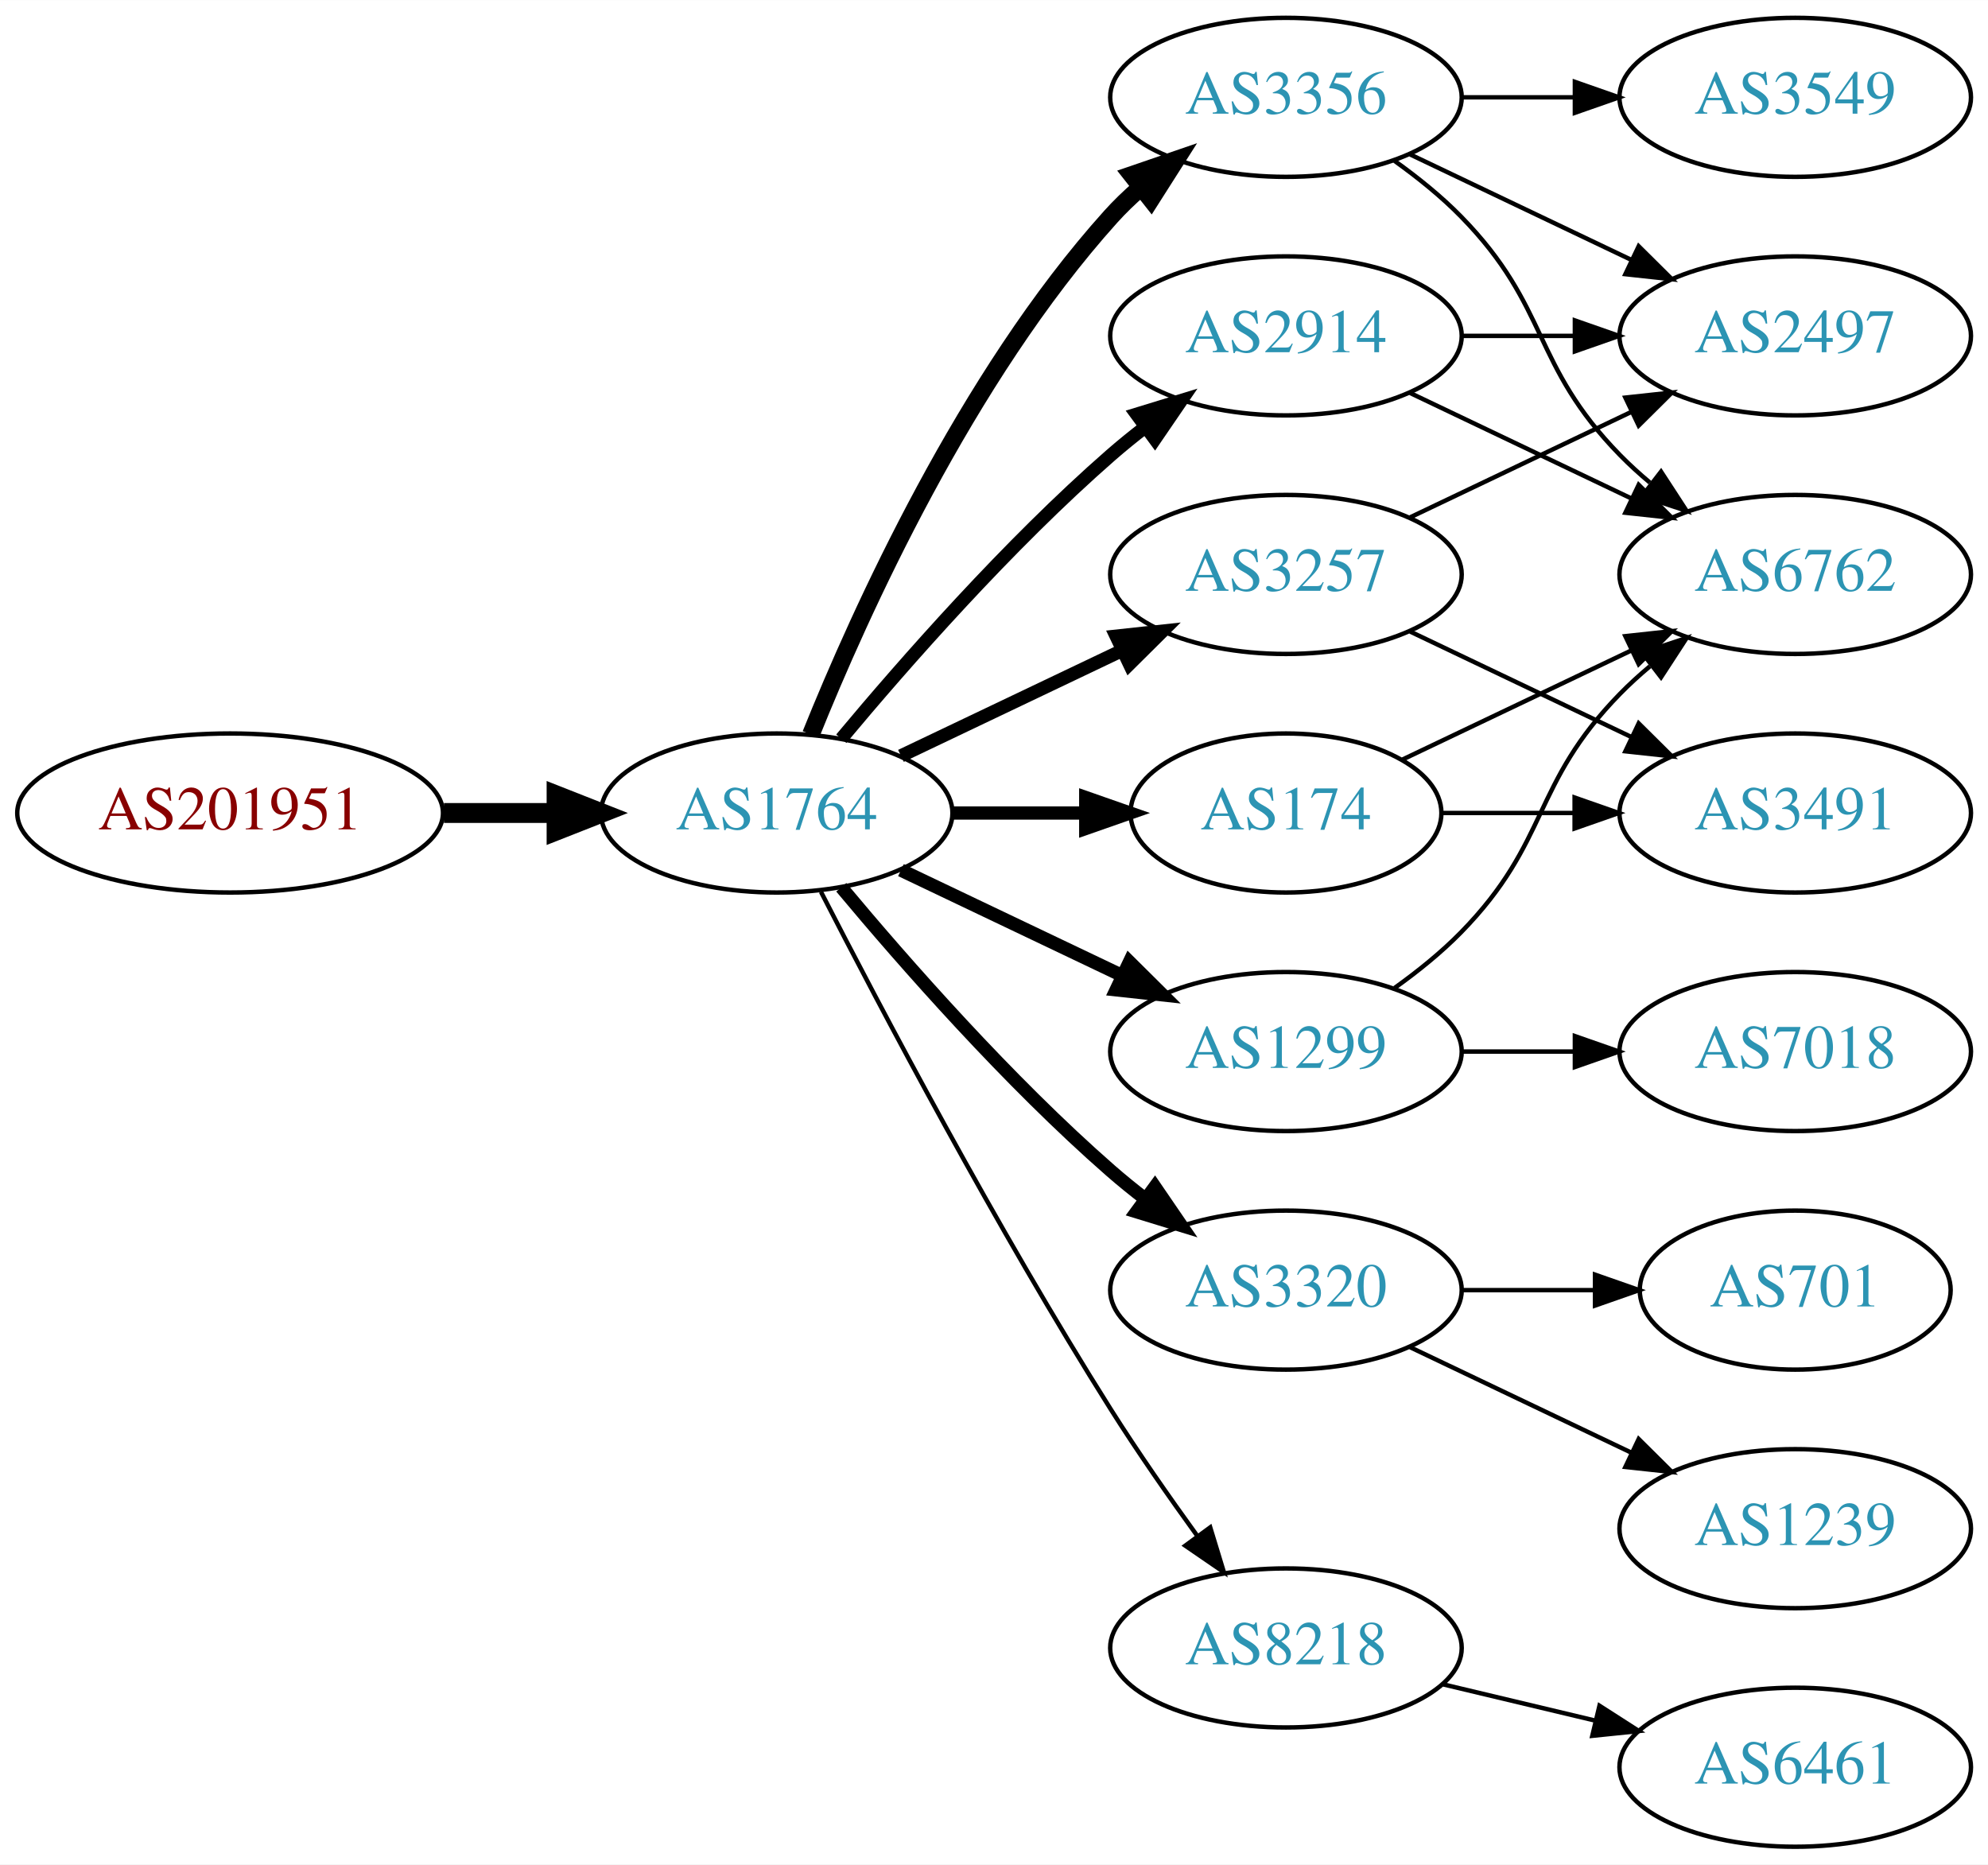
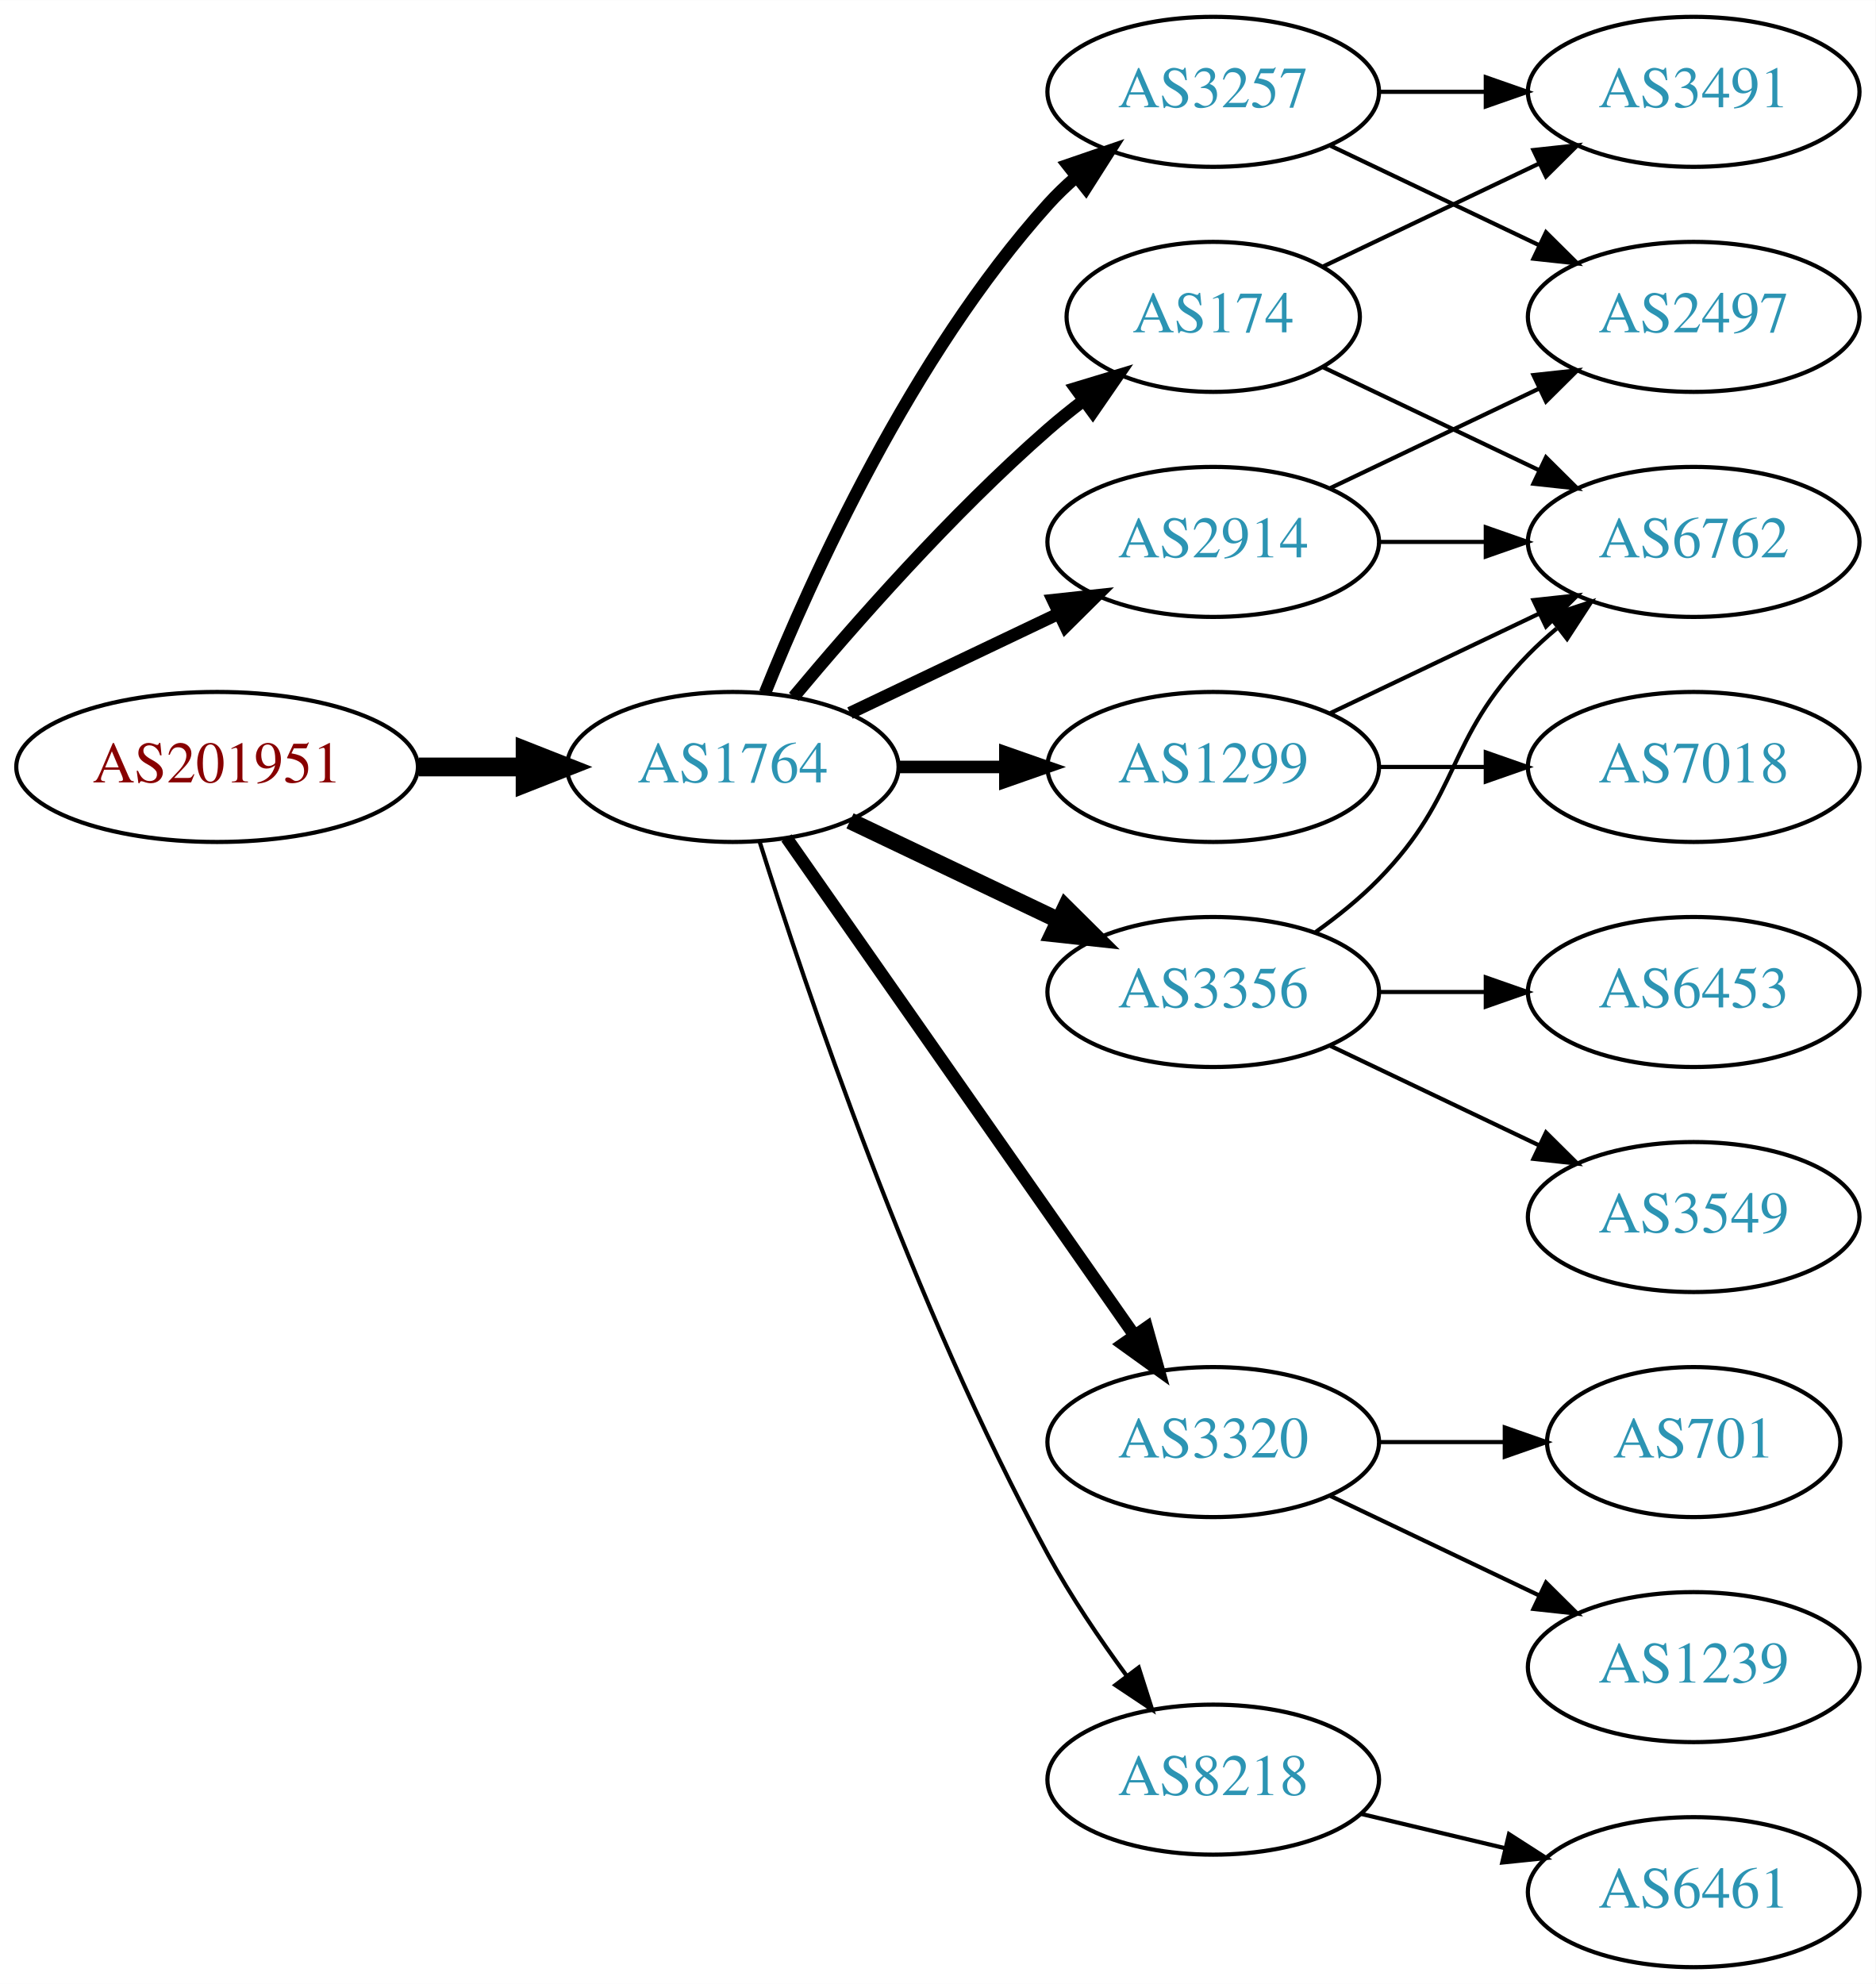
- <svg xmlns="http://www.w3.org/2000/svg" xmlns:xlink="http://www.w3.org/1999/xlink" width="450pt" height="422pt" viewBox="0.00 0.00 450.07 422.00">
-   <g id="graph0" class="graph" transform="scale(1 1) rotate(0) translate(4 418)">
-     <polygon fill="white" stroke="none" points="-4,4 -4,-418 446.07,-418 446.07,4 -4,4" />
+ <svg xmlns="http://www.w3.org/2000/svg" xmlns:xlink="http://www.w3.org/1999/xlink" width="450pt" height="476pt" viewBox="0.00 0.00 450.07 476.00">
+   <g id="graph0" class="graph" transform="scale(1 1) rotate(0) translate(4 472)">
+     <polygon fill="white" stroke="none" points="-4,4 -4,-472 446.07,-472 446.07,4 -4,4" />
    <g id="node1" class="node">
      <g id="a_node1">
        <a xlink:href="/asn/201951" xlink:title="AS201951 ~ DIMOCO Europe GmbH [AT]">
-           <ellipse fill="#ffffff" stroke="black" cx="48.096" cy="-234" rx="48.192" ry="18" />
-           <text text-anchor="middle" x="48.096" y="-230.3" font-family="Times,serif" font-size="14.00" fill="#880000">AS201951</text>
+           <ellipse fill="#ffffff" stroke="black" cx="48.096" cy="-288" rx="48.192" ry="18" />
+           <text text-anchor="middle" x="48.096" y="-284.3" font-family="Times,serif" font-size="14.00" fill="#880000">AS201951</text>
        </a>
      </g>
    </g>
    <g id="node2" class="node">
      <g id="a_node2">
        <a xlink:href="/asn/1764" xlink:title="AS1764 ~ NEXTLAYER-AS [AT]">
-           <ellipse fill="#ffffff" stroke="black" cx="171.838" cy="-234" rx="39.794" ry="18" />
-           <text text-anchor="middle" x="171.838" y="-230.3" font-family="Times,serif" font-size="14.00" fill="#2c94b3">AS1764</text>
+           <ellipse fill="#ffffff" stroke="black" cx="171.838" cy="-288" rx="39.794" ry="18" />
+           <text text-anchor="middle" x="171.838" y="-284.3" font-family="Times,serif" font-size="14.00" fill="#2c94b3">AS1764</text>
        </a>
      </g>
    </g>
    <g id="edge1" class="edge">
-       <path fill="none" stroke="black" stroke-width="4.5" d="M96.513,-234C104.867,-234 113.577,-234 121.969,-234" />
-       <polygon fill="black" stroke="black" stroke-width="4.5" points="122.004,-237.938 132.004,-234 122.004,-230.063 122.004,-237.938" />
+       <path fill="none" stroke="black" stroke-width="4.5" d="M96.513,-288C104.867,-288 113.577,-288 121.969,-288" />
+       <polygon fill="black" stroke="black" stroke-width="4.5" points="122.004,-291.938 132.004,-288 122.004,-284.063 122.004,-291.938" />
    </g>
    <g id="node3" class="node">
      <g id="a_node3">
-         <a xlink:href="/asn/3356" xlink:title="AS3356 ~ Level 3 Parent, LLC [US]">
-           <ellipse fill="#ffffff" stroke="black" cx="287.131" cy="-396" rx="39.794" ry="18" />
-           <text text-anchor="middle" x="287.131" y="-392.3" font-family="Times,serif" font-size="14.00" fill="#2c94b3">AS3356</text>
+         <a xlink:href="/asn/3257" xlink:title="AS3257 ~ GTT [DE]">
+           <ellipse fill="#ffffff" stroke="black" cx="287.131" cy="-450" rx="39.794" ry="18" />
+           <text text-anchor="middle" x="287.131" y="-446.3" font-family="Times,serif" font-size="14.00" fill="#2c94b3">AS3257</text>
        </a>
      </g>
    </g>
    <g id="edge2" class="edge">
-       <path fill="none" stroke="black" stroke-width="4" d="M179.586,-251.787C190.637,-279.243 214.69,-332.578 247.484,-369 249.487,-371.224 251.706,-373.363 254.038,-375.397" />
-       <polygon fill="black" stroke="black" stroke-width="4" points="252.236,-378.433 262.257,-381.873 256.569,-372.935 252.236,-378.433" />
+       <path fill="none" stroke="black" stroke-width="3" d="M179.586,-305.787C190.637,-333.243 214.69,-386.578 247.484,-423 249.487,-425.224 251.706,-427.363 254.038,-429.397" />
+       <polygon fill="black" stroke="black" stroke-width="3" points="252.236,-432.433 262.257,-435.873 256.569,-426.935 252.236,-432.433" />
    </g>
    <g id="node4" class="node">
      <g id="a_node4">
+         <a xlink:href="/asn/174" xlink:title="AS174 ~ Cogent Communications [US]">
+           <ellipse fill="#ffffff" stroke="black" cx="287.131" cy="-396" rx="35.194" ry="18" />
+           <text text-anchor="middle" x="287.131" y="-392.3" font-family="Times,serif" font-size="14.00" fill="#2c94b3">AS174</text>
+         </a>
+       </g>
+     </g>
+     <g id="edge3" class="edge">
+       <path fill="none" stroke="black" stroke-width="3" d="M186.468,-304.817C200.751,-321.929 224.297,-348.745 247.484,-369 250.154,-371.332 253.027,-373.648 255.957,-375.886" />
+       <polygon fill="black" stroke="black" stroke-width="3" points="254.108,-378.87 264.249,-381.939 258.235,-373.216 254.108,-378.87" />
+     </g>
+     <g id="node5" class="node">
+       <g id="a_node5">
+         <a xlink:href="/asn/3320" xlink:title="AS3320 ~ DTAG [DE]">
+           <ellipse fill="#ffffff" stroke="black" cx="287.131" cy="-126" rx="39.794" ry="18" />
+           <text text-anchor="middle" x="287.131" y="-122.3" font-family="Times,serif" font-size="14.00" fill="#2c94b3">AS3320</text>
+         </a>
+       </g>
+     </g>
+     <g id="edge4" class="edge">
+       <path fill="none" stroke="black" stroke-width="3" d="M184.748,-270.969C204.67,-242.483 244.859,-185.015 268.209,-151.626" />
+       <polygon fill="black" stroke="black" stroke-width="3" points="271.176,-153.491 274.039,-143.29 265.44,-149.479 271.176,-153.491" />
+     </g>
+     <g id="node6" class="node">
+       <g id="a_node6">
+         <a xlink:href="/asn/1299" xlink:title="AS1299 ~ Telia Carrier [EU]">
+           <ellipse fill="#ffffff" stroke="black" cx="287.131" cy="-288" rx="39.794" ry="18" />
+           <text text-anchor="middle" x="287.131" y="-284.3" font-family="Times,serif" font-size="14.00" fill="#2c94b3">AS1299</text>
+         </a>
+       </g>
+     </g>
+     <g id="edge5" class="edge">
+       <path fill="none" stroke="black" stroke-width="3" d="M211.51,-288C219.713,-288 228.477,-288 237.009,-288" />
+       <polygon fill="black" stroke="black" stroke-width="3" points="237.248,-291.5 247.248,-288 237.248,-284.5 237.248,-291.5" />
+     </g>
+     <g id="node7" class="node">
+       <g id="a_node7">
+         <a xlink:href="/asn/8218" xlink:title="AS8218 ~ legacy Neotelecoms [FR]">
+           <ellipse fill="#ffffff" stroke="black" cx="287.131" cy="-45" rx="39.794" ry="18" />
+           <text text-anchor="middle" x="287.131" y="-41.3" font-family="Times,serif" font-size="14.00" fill="#2c94b3">AS8218</text>
+         </a>
+       </g>
+     </g>
+     <g id="edge6" class="edge">
+       <path fill="none" stroke="black" d="M178.259,-270.159C189.03,-235.854 214.921,-158.797 247.484,-99 252.916,-89.026 259.89,-78.731 266.416,-69.84" />
+       <polygon fill="black" stroke="black" points="269.249,-71.895 272.47,-61.802 263.658,-67.684 269.249,-71.895" />
+     </g>
+     <g id="node8" class="node">
+       <g id="a_node8">
        <a xlink:href="/asn/2914" xlink:title="AS2914 ~ NTT America, Inc. [US]">
          <ellipse fill="#ffffff" stroke="black" cx="287.131" cy="-342" rx="39.794" ry="18" />
          <text text-anchor="middle" x="287.131" y="-338.3" font-family="Times,serif" font-size="14.00" fill="#2c94b3">AS2914</text>
        </a>
      </g>
    </g>
-     <g id="edge3" class="edge">
-       <path fill="none" stroke="black" stroke-width="3" d="M186.468,-250.817C200.751,-267.929 224.297,-294.745 247.484,-315 249.95,-317.154 252.589,-319.294 255.286,-321.372" />
-       <polygon fill="black" stroke="black" stroke-width="3" points="253.311,-324.264 263.44,-327.37 257.459,-318.625 253.311,-324.264" />
-     </g>
-     <g id="node5" class="node">
-       <g id="a_node5">
-         <a xlink:href="/asn/174" xlink:title="AS174 ~ Cogent Communications [US]">
-           <ellipse fill="#ffffff" stroke="black" cx="287.131" cy="-234" rx="35.194" ry="18" />
-           <text text-anchor="middle" x="287.131" y="-230.3" font-family="Times,serif" font-size="14.00" fill="#2c94b3">AS174</text>
-         </a>
-       </g>
-     </g>
-     <g id="edge4" class="edge">
-       <path fill="none" stroke="black" stroke-width="3" d="M211.51,-234C221.215,-234 231.706,-234 241.669,-234" />
-       <polygon fill="black" stroke="black" stroke-width="3" points="241.805,-237.5 251.805,-234 241.805,-230.5 241.805,-237.5" />
-     </g>
-     <g id="node6" class="node">
-       <g id="a_node6">
-         <a xlink:href="/asn/3257" xlink:title="AS3257 ~ GTT [DE]">
-           <ellipse fill="#ffffff" stroke="black" cx="287.131" cy="-288" rx="39.794" ry="18" />
-           <text text-anchor="middle" x="287.131" y="-284.3" font-family="Times,serif" font-size="14.00" fill="#2c94b3">AS3257</text>
-         </a>
-       </g>
-     </g>
-     <g id="edge5" class="edge">
-       <path fill="none" stroke="black" stroke-width="3" d="M199.974,-246.934C214.968,-254.081 233.789,-263.052 250.013,-270.785" />
-       <polygon fill="black" stroke="black" stroke-width="3" points="248.683,-274.028 259.216,-275.171 251.695,-267.709 248.683,-274.028" />
-     </g>
-     <g id="node7" class="node">
-       <g id="a_node7">
-         <a xlink:href="/asn/1299" xlink:title="AS1299 ~ Telia Carrier [EU]">
-           <ellipse fill="#ffffff" stroke="black" cx="287.131" cy="-180" rx="39.794" ry="18" />
-           <text text-anchor="middle" x="287.131" y="-176.3" font-family="Times,serif" font-size="14.00" fill="#2c94b3">AS1299</text>
-         </a>
-       </g>
-     </g>
-     <g id="edge6" class="edge">
-       <path fill="none" stroke="black" stroke-width="3" d="M199.974,-221.066C214.968,-213.919 233.789,-204.948 250.013,-197.215" />
-       <polygon fill="black" stroke="black" stroke-width="3" points="251.695,-200.291 259.216,-192.829 248.683,-193.972 251.695,-200.291" />
-     </g>
-     <g id="node8" class="node">
-       <g id="a_node8">
-         <a xlink:href="/asn/3320" xlink:title="AS3320 ~ DTAG [DE]">
-           <ellipse fill="#ffffff" stroke="black" cx="287.131" cy="-126" rx="39.794" ry="18" />
-           <text text-anchor="middle" x="287.131" y="-122.3" font-family="Times,serif" font-size="14.00" fill="#2c94b3">AS3320</text>
-         </a>
-       </g>
-     </g>
    <g id="edge7" class="edge">
-       <path fill="none" stroke="black" stroke-width="3" d="M186.468,-217.183C200.751,-200.071 224.297,-173.255 247.484,-153 249.95,-150.846 252.589,-148.706 255.286,-146.628" />
-       <polygon fill="black" stroke="black" stroke-width="3" points="257.459,-149.375 263.44,-140.63 253.311,-143.736 257.459,-149.375" />
+       <path fill="none" stroke="black" stroke-width="3" d="M199.974,-300.934C214.968,-308.081 233.789,-317.052 250.013,-324.785" />
+       <polygon fill="black" stroke="black" stroke-width="3" points="248.683,-328.028 259.216,-329.171 251.695,-321.709 248.683,-328.028" />
    </g>
    <g id="node9" class="node">
      <g id="a_node9">
-         <a xlink:href="/asn/8218" xlink:title="AS8218 ~ legacy Neotelecoms [FR]">
-           <ellipse fill="#ffffff" stroke="black" cx="287.131" cy="-45" rx="39.794" ry="18" />
-           <text text-anchor="middle" x="287.131" y="-41.3" font-family="Times,serif" font-size="14.00" fill="#2c94b3">AS8218</text>
+         <a xlink:href="/asn/3356" xlink:title="AS3356 ~ Level 3 Parent, LLC [US]">
+           <ellipse fill="#ffffff" stroke="black" cx="287.131" cy="-234" rx="39.794" ry="18" />
+           <text text-anchor="middle" x="287.131" y="-230.3" font-family="Times,serif" font-size="14.00" fill="#2c94b3">AS3356</text>
        </a>
      </g>
    </g>
    <g id="edge8" class="edge">
-       <path fill="none" stroke="black" d="M181.864,-216.148C195.3,-189.945 221.75,-139.763 247.484,-99 253.547,-89.396 260.667,-79.187 267.133,-70.261" />
-       <polygon fill="black" stroke="black" points="269.984,-72.291 273.075,-62.157 264.339,-68.152 269.984,-72.291" />
+       <path fill="none" stroke="black" stroke-width="4" d="M199.974,-275.066C214.968,-267.919 233.789,-258.948 250.013,-251.215" />
+       <polygon fill="black" stroke="black" stroke-width="4" points="251.695,-254.291 259.216,-246.829 248.683,-247.972 251.695,-254.291" />
    </g>
    <g id="node10" class="node">
      <g id="a_node10">
-         <a xlink:href="/asn/6762" xlink:title="AS6762 ~ TELECOM ITALIA SPARKLE S.p.A. [IT]">
-           <ellipse fill="#ffffff" stroke="black" cx="402.424" cy="-288" rx="39.794" ry="18" />
-           <text text-anchor="middle" x="402.424" y="-284.3" font-family="Times,serif" font-size="14.00" fill="#2c94b3">AS6762</text>
-         </a>
-       </g>
-     </g>
-     <g id="edge16" class="edge">
-       <path fill="none" stroke="black" d="M311.725,-381.611C316.981,-377.852 322.313,-373.563 326.777,-369 346.95,-348.383 342.605,-335.617 362.777,-315 364.87,-312.861 367.154,-310.782 369.53,-308.79" />
-       <polygon fill="black" stroke="black" points="372.049,-311.268 377.83,-302.389 367.774,-305.725 372.049,-311.268" />
+         <a xlink:href="/asn/3491" xlink:title="AS3491 ~ PCCW Global, Inc. [US]">
+           <ellipse fill="#ffffff" stroke="black" cx="402.424" cy="-450" rx="39.794" ry="18" />
+           <text text-anchor="middle" x="402.424" y="-446.3" font-family="Times,serif" font-size="14.00" fill="#2c94b3">AS3491</text>
+         </a>
+       </g>
+     </g>
+     <g id="edge9" class="edge">
+       <path fill="none" stroke="black" d="M326.803,-450C335.006,-450 343.77,-450 352.302,-450" />
+       <polygon fill="black" stroke="black" points="352.541,-453.5 362.541,-450 352.541,-446.5 352.541,-453.5" />
+     </g>
+     <g id="node11" class="node">
+       <g id="a_node11">
+         <a xlink:href="/asn/2497" xlink:title="AS2497 ~ Internet Initiative Japan Inc. [JP]">
+           <ellipse fill="#ffffff" stroke="black" cx="402.424" cy="-396" rx="39.794" ry="18" />
+           <text text-anchor="middle" x="402.424" y="-392.3" font-family="Times,serif" font-size="14.00" fill="#2c94b3">AS2497</text>
+         </a>
+       </g>
+     </g>
+     <g id="edge10" class="edge">
+       <path fill="none" stroke="black" d="M315.267,-437.066C330.261,-429.919 349.082,-420.948 365.306,-413.215" />
+       <polygon fill="black" stroke="black" points="366.988,-416.291 374.509,-408.829 363.976,-409.972 366.988,-416.291" />
+     </g>
+     <g id="edge12" class="edge">
+       <path fill="none" stroke="black" d="M313.556,-408.119C328.859,-415.413 348.582,-424.814 365.464,-432.86" />
+       <polygon fill="black" stroke="black" points="363.971,-436.026 374.504,-437.169 366.983,-429.707 363.971,-436.026" />
    </g>
    <g id="node12" class="node">
      <g id="a_node12">
-         <a xlink:href="/asn/2497" xlink:title="AS2497 ~ Internet Initiative Japan Inc. [JP]">
+         <a xlink:href="/asn/6762" xlink:title="AS6762 ~ TELECOM ITALIA SPARKLE S.p.A. [IT]">
          <ellipse fill="#ffffff" stroke="black" cx="402.424" cy="-342" rx="39.794" ry="18" />
-           <text text-anchor="middle" x="402.424" y="-338.3" font-family="Times,serif" font-size="14.00" fill="#2c94b3">AS2497</text>
-         </a>
-       </g>
-     </g>
-     <g id="edge15" class="edge">
-       <path fill="none" stroke="black" d="M315.267,-383.066C330.261,-375.919 349.082,-366.948 365.306,-359.215" />
-       <polygon fill="black" stroke="black" points="366.988,-362.291 374.509,-354.829 363.976,-355.972 366.988,-362.291" />
-     </g>
-     <g id="node14" class="node">
-       <g id="a_node14">
-         <a xlink:href="/asn/3549" xlink:title="AS3549 ~ Level 3 Parent, LLC [US]">
-           <ellipse fill="#ffffff" stroke="black" cx="402.424" cy="-396" rx="39.794" ry="18" />
-           <text text-anchor="middle" x="402.424" y="-392.3" font-family="Times,serif" font-size="14.00" fill="#2c94b3">AS3549</text>
-         </a>
-       </g>
-     </g>
-     <g id="edge17" class="edge">
-       <path fill="none" stroke="black" d="M326.803,-396C335.006,-396 343.77,-396 352.302,-396" />
-       <polygon fill="black" stroke="black" points="352.541,-399.5 362.541,-396 352.541,-392.5 352.541,-399.5" />
-     </g>
-     <g id="edge20" class="edge">
-       <path fill="none" stroke="black" d="M315.267,-329.066C330.261,-321.919 349.082,-312.948 365.306,-305.215" />
-       <polygon fill="black" stroke="black" points="366.988,-308.291 374.509,-300.829 363.976,-301.972 366.988,-308.291" />
+           <text text-anchor="middle" x="402.424" y="-338.3" font-family="Times,serif" font-size="14.00" fill="#2c94b3">AS6762</text>
+         </a>
+       </g>
+     </g>
+     <g id="edge11" class="edge">
+       <path fill="none" stroke="black" d="M313.556,-383.881C328.859,-376.587 348.582,-367.186 365.464,-359.14" />
+       <polygon fill="black" stroke="black" points="366.983,-362.293 374.504,-354.831 363.971,-355.974 366.983,-362.293" />
+     </g>
+     <g id="node17" class="node">
+       <g id="a_node17">
+         <a xlink:href="/asn/1239" xlink:title="AS1239 ~ Sprint [US]">
+           <ellipse fill="#ffffff" stroke="black" cx="402.424" cy="-72" rx="39.794" ry="18" />
+           <text text-anchor="middle" x="402.424" y="-68.3" font-family="Times,serif" font-size="14.00" fill="#2c94b3">AS1239</text>
+         </a>
+       </g>
    </g>
    <g id="edge21" class="edge">
-       <path fill="none" stroke="black" d="M326.803,-342C335.006,-342 343.77,-342 352.302,-342" />
-       <polygon fill="black" stroke="black" points="352.541,-345.5 362.541,-342 352.541,-338.5 352.541,-345.5" />
-     </g>
-     <g id="edge9" class="edge">
-       <path fill="none" stroke="black" d="M313.556,-246.119C328.859,-253.413 348.582,-262.814 365.464,-270.86" />
-       <polygon fill="black" stroke="black" points="363.971,-274.026 374.504,-275.169 366.983,-267.707 363.971,-274.026" />
-     </g>
-     <g id="node11" class="node">
-       <g id="a_node11">
-         <a xlink:href="/asn/3491" xlink:title="AS3491 ~ PCCW Global, Inc. [US]">
-           <ellipse fill="#ffffff" stroke="black" cx="402.424" cy="-234" rx="39.794" ry="18" />
-           <text text-anchor="middle" x="402.424" y="-230.3" font-family="Times,serif" font-size="14.00" fill="#2c94b3">AS3491</text>
-         </a>
-       </g>
-     </g>
-     <g id="edge10" class="edge">
-       <path fill="none" stroke="black" d="M322.43,-234C331.807,-234 342.158,-234 352.192,-234" />
-       <polygon fill="black" stroke="black" points="352.481,-237.5 362.481,-234 352.481,-230.5 352.481,-237.5" />
-     </g>
-     <g id="edge12" class="edge">
-       <path fill="none" stroke="black" d="M315.267,-275.066C330.261,-267.919 349.082,-258.948 365.306,-251.215" />
-       <polygon fill="black" stroke="black" points="366.988,-254.291 374.509,-246.829 363.976,-247.972 366.988,-254.291" />
-     </g>
-     <g id="edge11" class="edge">
-       <path fill="none" stroke="black" d="M315.267,-300.934C330.261,-308.081 349.082,-317.052 365.306,-324.785" />
-       <polygon fill="black" stroke="black" points="363.976,-328.028 374.509,-329.171 366.988,-321.709 363.976,-328.028" />
-     </g>
-     <g id="edge13" class="edge">
-       <path fill="none" stroke="black" d="M311.725,-194.389C316.981,-198.148 322.313,-202.437 326.777,-207 346.95,-227.617 342.605,-240.383 362.777,-261 364.87,-263.139 367.154,-265.218 369.53,-267.21" />
-       <polygon fill="black" stroke="black" points="367.774,-270.275 377.83,-273.611 372.049,-264.732 367.774,-270.275" />
-     </g>
-     <g id="node13" class="node">
-       <g id="a_node13">
-         <a xlink:href="/asn/7018" xlink:title="AS7018 ~ AT&amp;T Services, Inc. [US]">
-           <ellipse fill="#ffffff" stroke="black" cx="402.424" cy="-180" rx="39.794" ry="18" />
-           <text text-anchor="middle" x="402.424" y="-176.3" font-family="Times,serif" font-size="14.00" fill="#2c94b3">AS7018</text>
-         </a>
-       </g>
-     </g>
-     <g id="edge14" class="edge">
-       <path fill="none" stroke="black" d="M326.803,-180C335.006,-180 343.77,-180 352.302,-180" />
-       <polygon fill="black" stroke="black" points="352.541,-183.5 362.541,-180 352.541,-176.5 352.541,-183.5" />
-     </g>
-     <g id="node15" class="node">
-       <g id="a_node15">
+       <path fill="none" stroke="black" d="M315.267,-113.066C330.261,-105.919 349.082,-96.948 365.306,-89.215" />
+       <polygon fill="black" stroke="black" points="366.988,-92.291 374.509,-84.829 363.976,-85.972 366.988,-92.291" />
+     </g>
+     <g id="node18" class="node">
+       <g id="a_node18">
        <a xlink:href="/asn/701" xlink:title="AS701 ~ UUNET [US]">
          <ellipse fill="#ffffff" stroke="black" cx="402.424" cy="-126" rx="35.194" ry="18" />
          <text text-anchor="middle" x="402.424" y="-122.3" font-family="Times,serif" font-size="14.00" fill="#2c94b3">AS701</text>
        </a>
      </g>
    </g>
-     <g id="edge18" class="edge">
+     <g id="edge22" class="edge">
      <path fill="none" stroke="black" d="M326.803,-126C336.508,-126 346.999,-126 356.962,-126" />
      <polygon fill="black" stroke="black" points="357.098,-129.5 367.098,-126 357.098,-122.5 357.098,-129.5" />
    </g>
-     <g id="node16" class="node">
-       <g id="a_node16">
-         <a xlink:href="/asn/1239" xlink:title="AS1239 ~ Sprint [US]">
-           <ellipse fill="#ffffff" stroke="black" cx="402.424" cy="-72" rx="39.794" ry="18" />
-           <text text-anchor="middle" x="402.424" y="-68.3" font-family="Times,serif" font-size="14.00" fill="#2c94b3">AS1239</text>
-         </a>
-       </g>
-     </g>
-     <g id="edge19" class="edge">
-       <path fill="none" stroke="black" d="M315.267,-113.066C330.261,-105.919 349.082,-96.948 365.306,-89.215" />
-       <polygon fill="black" stroke="black" points="366.988,-92.291 374.509,-84.829 363.976,-85.972 366.988,-92.291" />
-     </g>
-     <g id="node17" class="node">
-       <g id="a_node17">
+     <g id="edge17" class="edge">
+       <path fill="none" stroke="black" d="M315.267,-300.934C330.261,-308.081 349.082,-317.052 365.306,-324.785" />
+       <polygon fill="black" stroke="black" points="363.976,-328.028 374.509,-329.171 366.988,-321.709 363.976,-328.028" />
+     </g>
+     <g id="node14" class="node">
+       <g id="a_node14">
+         <a xlink:href="/asn/7018" xlink:title="AS7018 ~ AT&amp;T Services, Inc. [US]">
+           <ellipse fill="#ffffff" stroke="black" cx="402.424" cy="-288" rx="39.794" ry="18" />
+           <text text-anchor="middle" x="402.424" y="-284.3" font-family="Times,serif" font-size="14.00" fill="#2c94b3">AS7018</text>
+         </a>
+       </g>
+     </g>
+     <g id="edge16" class="edge">
+       <path fill="none" stroke="black" d="M326.803,-288C335.006,-288 343.77,-288 352.302,-288" />
+       <polygon fill="black" stroke="black" points="352.541,-291.5 362.541,-288 352.541,-284.5 352.541,-291.5" />
+     </g>
+     <g id="node13" class="node">
+       <g id="a_node13">
        <a xlink:href="/asn/6461" xlink:title="AS6461 ~ Zayo Bandwidth [US]">
          <ellipse fill="#ffffff" stroke="black" cx="402.424" cy="-18" rx="39.794" ry="18" />
          <text text-anchor="middle" x="402.424" y="-14.3" font-family="Times,serif" font-size="14.00" fill="#2c94b3">AS6461</text>
        </a>
      </g>
    </g>
-     <g id="edge22" class="edge">
+     <g id="edge13" class="edge">
      <path fill="none" stroke="black" d="M322.738,-36.752C333.609,-34.162 345.764,-31.265 357.206,-28.538" />
      <polygon fill="black" stroke="black" points="358.112,-31.92 367.029,-26.197 356.49,-25.111 358.112,-31.92" />
    </g>
+     <g id="edge15" class="edge">
+       <path fill="none" stroke="black" d="M315.267,-354.934C330.261,-362.081 349.082,-371.052 365.306,-378.785" />
+       <polygon fill="black" stroke="black" points="363.976,-382.028 374.509,-383.171 366.988,-375.709 363.976,-382.028" />
+     </g>
+     <g id="edge14" class="edge">
+       <path fill="none" stroke="black" d="M326.803,-342C335.006,-342 343.77,-342 352.302,-342" />
+       <polygon fill="black" stroke="black" points="352.541,-345.5 362.541,-342 352.541,-338.5 352.541,-345.5" />
+     </g>
+     <g id="edge20" class="edge">
+       <path fill="none" stroke="black" d="M311.725,-248.389C316.981,-252.148 322.313,-256.437 326.777,-261 346.95,-281.617 342.605,-294.383 362.777,-315 364.87,-317.139 367.154,-319.218 369.53,-321.21" />
+       <polygon fill="black" stroke="black" points="367.774,-324.275 377.83,-327.611 372.049,-318.732 367.774,-324.275" />
+     </g>
+     <g id="node15" class="node">
+       <g id="a_node15">
+         <a xlink:href="/asn/3549" xlink:title="AS3549 ~ Level 3 Parent, LLC [US]">
+           <ellipse fill="#ffffff" stroke="black" cx="402.424" cy="-180" rx="39.794" ry="18" />
+           <text text-anchor="middle" x="402.424" y="-176.3" font-family="Times,serif" font-size="14.00" fill="#2c94b3">AS3549</text>
+         </a>
+       </g>
+     </g>
+     <g id="edge18" class="edge">
+       <path fill="none" stroke="black" d="M315.267,-221.066C330.261,-213.919 349.082,-204.948 365.306,-197.215" />
+       <polygon fill="black" stroke="black" points="366.988,-200.291 374.509,-192.829 363.976,-193.972 366.988,-200.291" />
+     </g>
+     <g id="node16" class="node">
+       <g id="a_node16">
+         <a xlink:href="/asn/6453" xlink:title="AS6453 ~ TATA COMMUNICATIONS (AMERICA) INC [US]">
+           <ellipse fill="#ffffff" stroke="black" cx="402.424" cy="-234" rx="39.794" ry="18" />
+           <text text-anchor="middle" x="402.424" y="-230.3" font-family="Times,serif" font-size="14.00" fill="#2c94b3">AS6453</text>
+         </a>
+       </g>
+     </g>
+     <g id="edge19" class="edge">
+       <path fill="none" stroke="black" d="M326.803,-234C335.006,-234 343.77,-234 352.302,-234" />
+       <polygon fill="black" stroke="black" points="352.541,-237.5 362.541,-234 352.541,-230.5 352.541,-237.5" />
+     </g>
  </g>
</svg>
